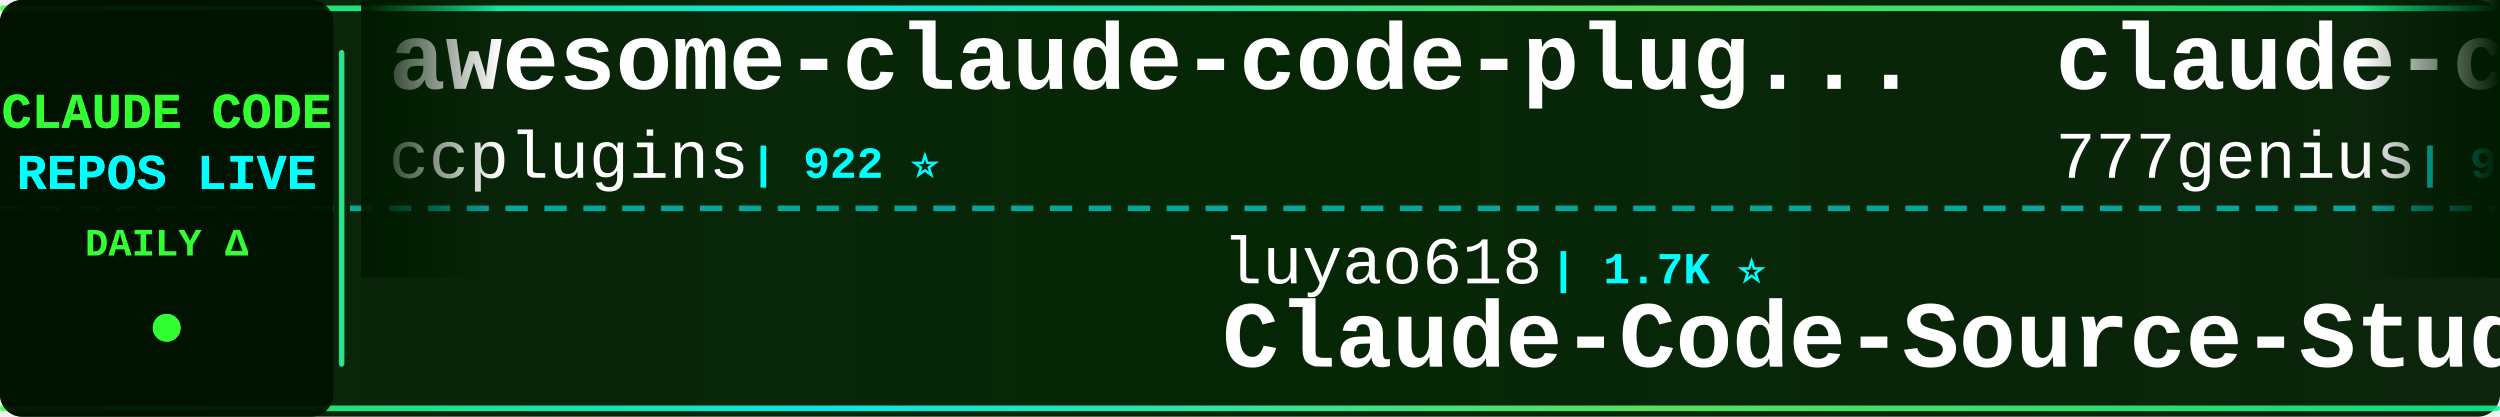
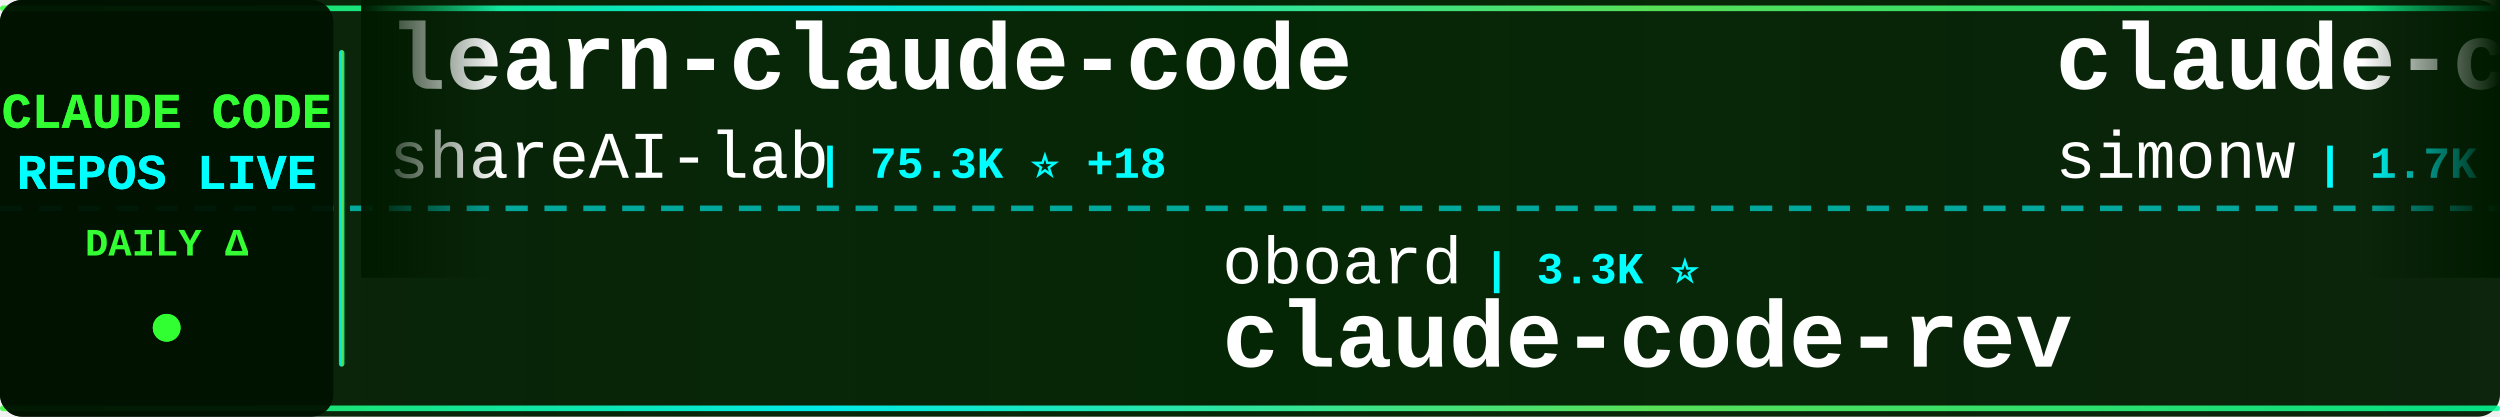
<svg xmlns="http://www.w3.org/2000/svg" width="900" height="150">
  <defs>
    <linearGradient id="tickerBg" x1="0%" y1="0%" x2="100%" y2="0%">
      <stop offset="0%" style="stop-color:#001a00;stop-opacity:0.95" />
      <stop offset="50%" style="stop-color:#002200;stop-opacity:0.98" />
      <stop offset="100%" style="stop-color:#001a00;stop-opacity:0.95" />
    </linearGradient>
    <linearGradient id="borderGrad" x1="0%" y1="0%" x2="100%" y2="0%">
      <stop offset="0%" style="stop-color:#33ff33;stop-opacity:0.85">
        <animate attributeName="stop-opacity" values="0.85;1;0.85" dur="2s" repeatCount="indefinite" />
      </stop>
      <stop offset="33%" style="stop-color:#00ffff;stop-opacity:0.9">
        <animate attributeName="stop-opacity" values="0.9;1;0.9" dur="2.2s" repeatCount="indefinite" />
      </stop>
      <stop offset="66%" style="stop-color:#66ff66;stop-opacity:0.85">
        <animate attributeName="stop-opacity" values="0.85;1;0.85" dur="1.8s" repeatCount="indefinite" />
      </stop>
      <stop offset="100%" style="stop-color:#00ff99;stop-opacity:0.85">
        <animate attributeName="stop-opacity" values="0.85;1;0.85" dur="2s" repeatCount="indefinite" />
      </stop>
    </linearGradient>
    <filter id="textGlow">
      <feGaussianBlur stdDeviation="0.1" result="coloredBlur" />
      <feMerge>
        <feMergeNode in="coloredBlur" />
        <feMergeNode in="SourceGraphic" />
      </feMerge>
    </filter>
    <filter id="metricGlow">
      <feGaussianBlur stdDeviation="0.2" result="coloredBlur" />
      <feMerge>
        <feMergeNode in="coloredBlur" />
        <feMergeNode in="SourceGraphic" />
      </feMerge>
    </filter>
    <linearGradient id="leftFade" x1="0%" y1="0%" x2="100%" y2="0%">
      <stop offset="0%" style="stop-color:#001a00;stop-opacity:1" />
      <stop offset="100%" style="stop-color:#001a00;stop-opacity:0" />
    </linearGradient>
    <linearGradient id="rightFade" x1="0%" y1="0%" x2="100%" y2="0%">
      <stop offset="0%" style="stop-color:#001a00;stop-opacity:0" />
      <stop offset="100%" style="stop-color:#001a00;stop-opacity:1" />
    </linearGradient>
  </defs>
  <rect width="900" height="150" fill="url(#tickerBg)" rx="8" />
  <rect x="0" y="2" width="900" height="2" fill="url(#borderGrad)" rx="1" />
  <rect x="0" y="146" width="900" height="2" fill="url(#borderGrad)" rx="1" />
  <line x1="0" y1="75" x2="900" y2="75" stroke="#00ffff" stroke-width="2" stroke-dasharray="8 6" opacity="0.6" />
  <rect x="0" y="0" width="120" height="150" fill="#001100" opacity="0.95" rx="8" />
  <text x="60" y="46" font-family="'Courier New', monospace" font-size="18" font-weight="bold" fill="#33ff33" text-anchor="middle" filter="url(#textGlow)">
    CLAUDE CODE
  </text>
  <text x="60" y="68" font-family="'Courier New', monospace" font-size="18" font-weight="bold" fill="#00ffff" text-anchor="middle" filter="url(#textGlow)">
    REPOS LIVE
  </text>
  <text x="60" y="92" font-family="'Courier New', monospace" font-size="14" font-weight="bold" fill="#33ff33" text-anchor="middle">
    DAILY Δ
  </text>
  <circle cx="60" cy="118" r="5" fill="#33ff33" filter="url(#metricGlow)">
    <animate attributeName="r" values="4;6;4" dur="1.5s" repeatCount="indefinite" />
    <animate attributeName="opacity" values="0.6;1;0.6" dur="1.5s" repeatCount="indefinite" />
  </circle>
  <rect x="122" y="18" width="2" height="114" fill="url(#borderGrad)" rx="1" />
  <clipPath id="tickerClip">
    <rect x="130" y="0" width="770" height="150" />
  </clipPath>
  <g clip-path="url(#tickerClip)">
    <g id="tickerItems">
      <animateTransform attributeName="transform" attributeType="XML" type="translate" from="0 0" to="-3000 0" dur="54s" repeatCount="indefinite" />
      <g transform="translate(0, 0)">
+         <text x="140" y="32" font-family="'Courier New', monospace" font-size="34" font-weight="bold" fill="#ffffff">learn-claude-code</text>
+         <text x="140" y="64" font-family="'Courier New', monospace" font-size="24" font-weight="normal" fill="#ffffff" opacity="1.0">shareAI-lab</text>
+         <text x="294" y="64" font-family="'Courier New', monospace" font-size="16" font-weight="bold" fill="#00ffff"> | 75.3K ⭐ +18</text>
+       </g>
+       <g transform="translate(300, 0)">
+         <text x="140" y="102" font-family="'Courier New', monospace" font-size="24" font-weight="normal" fill="#ffffff" opacity="1.0">oboard</text>
+         <text x="234" y="102" font-family="'Courier New', monospace" font-size="16" font-weight="bold" fill="#00ffff"> | 3.3K ⭐</text>
+         <text x="140" y="132" font-family="'Courier New', monospace" font-size="34" font-weight="bold" fill="#ffffff">claude-code-rev</text>
+       </g>
+       <g transform="translate(600, 0)">
+         <text x="140" y="32" font-family="'Courier New', monospace" font-size="34" font-weight="bold" fill="#ffffff">claude-code-transcripts</text>
+         <text x="140" y="64" font-family="'Courier New', monospace" font-size="24" font-weight="normal" fill="#ffffff" opacity="1.0">simonw</text>
+         <text x="234" y="64" font-family="'Courier New', monospace" font-size="16" font-weight="bold" fill="#00ffff"> | 1.7K ⭐</text>
+       </g>
+       <g transform="translate(900, 0)">
+         <text x="140" y="102" font-family="'Courier New', monospace" font-size="24" font-weight="normal" fill="#ffffff" opacity="1.0">anthropics</text>
+         <text x="282" y="102" font-family="'Courier New', monospace" font-size="16" font-weight="bold" fill="#00ffff"> | 6.1K ⭐ +3</text>
+         <text x="140" y="132" font-family="'Courier New', monospace" font-size="34" font-weight="bold" fill="#ffffff">claude-code-security-rev...</text>
+       </g>
+       <g transform="translate(1200, 0)">
+         <text x="140" y="32" font-family="'Courier New', monospace" font-size="34" font-weight="bold" fill="#ffffff">Claude-code</text>
+         <text x="140" y="64" font-family="'Courier New', monospace" font-size="24" font-weight="normal" fill="#ffffff" opacity="1.0">zstmfhy</text>
+         <text x="246" y="64" font-family="'Courier New', monospace" font-size="16" font-weight="bold" fill="#00ffff"> | 190 ⭐</text>
+       </g>
+       <g transform="translate(1500, 0)">
+         <text x="140" y="102" font-family="'Courier New', monospace" font-size="24" font-weight="normal" fill="#ffffff" opacity="1.0">asgeirtj</text>
+         <text x="258" y="102" font-family="'Courier New', monospace" font-size="16" font-weight="bold" fill="#00ffff"> | 63.5K ⭐ +9</text>
+         <text x="140" y="132" font-family="'Courier New', monospace" font-size="34" font-weight="bold" fill="#ffffff">system_prompts_leaks</text>
+       </g>
+       <g transform="translate(1800, 0)">
        <text x="140" y="32" font-family="'Courier New', monospace" font-size="34" font-weight="bold" fill="#ffffff">awesome-claude-code-plug...</text>
        <text x="140" y="64" font-family="'Courier New', monospace" font-size="24" font-weight="normal" fill="#ffffff" opacity="1.0">ccplugins</text>
        <text x="270" y="64" font-family="'Courier New', monospace" font-size="16" font-weight="bold" fill="#00ffff"> | 922 ⭐</text>
      </g>
-       <g transform="translate(300, 0)">
-         <text x="140" y="102" font-family="'Courier New', monospace" font-size="24" font-weight="normal" fill="#ffffff" opacity="1.0">luyao618</text>
-         <text x="258" y="102" font-family="'Courier New', monospace" font-size="16" font-weight="bold" fill="#00ffff"> | 1.7K ⭐</text>
-         <text x="140" y="132" font-family="'Courier New', monospace" font-size="34" font-weight="bold" fill="#ffffff">Claude-Code-Source-Study</text>
-       </g>
-       <g transform="translate(600, 0)">
-         <text x="140" y="32" font-family="'Courier New', monospace" font-size="34" font-weight="bold" fill="#ffffff">claude-code-source-code</text>
-         <text x="140" y="64" font-family="'Courier New', monospace" font-size="24" font-weight="normal" fill="#ffffff" opacity="1.0">777genius</text>
-         <text x="270" y="64" font-family="'Courier New', monospace" font-size="16" font-weight="bold" fill="#00ffff"> | 927 ⭐</text>
-       </g>
-       <g transform="translate(900, 0)">
+       <g transform="translate(2100, 0)">
        <text x="140" y="102" font-family="'Courier New', monospace" font-size="24" font-weight="normal" fill="#ffffff" opacity="1.0">disler</text>
        <text x="234" y="102" font-family="'Courier New', monospace" font-size="16" font-weight="bold" fill="#00ffff"> | 3.9K ⭐</text>
        <text x="140" y="132" font-family="'Courier New', monospace" font-size="34" font-weight="bold" fill="#ffffff">claude-code-hooks-master...</text>
      </g>
-       <g transform="translate(1200, 0)">
-         <text x="140" y="32" font-family="'Courier New', monospace" font-size="34" font-weight="bold" fill="#ffffff">my-claude-code-setup</text>
-         <text x="140" y="64" font-family="'Courier New', monospace" font-size="24" font-weight="normal" fill="#ffffff" opacity="1.0">centminmod</text>
-         <text x="282" y="64" font-family="'Courier New', monospace" font-size="16" font-weight="bold" fill="#00ffff"> | 2.6K ⭐ +1</text>
-       </g>
-       <g transform="translate(1500, 0)">
-         <text x="140" y="102" font-family="'Courier New', monospace" font-size="24" font-weight="normal" fill="#ffffff" opacity="1.0">asgeirtj</text>
-         <text x="258" y="102" font-family="'Courier New', monospace" font-size="16" font-weight="bold" fill="#00ffff"> | 63.5K ⭐ +5</text>
-         <text x="140" y="132" font-family="'Courier New', monospace" font-size="34" font-weight="bold" fill="#ffffff">system_prompts_leaks</text>
-       </g>
-       <g transform="translate(1800, 0)">
-         <text x="140" y="32" font-family="'Courier New', monospace" font-size="34" font-weight="bold" fill="#ffffff">andrej-karpathy-skills</text>
-         <text x="140" y="64" font-family="'Courier New', monospace" font-size="24" font-weight="normal" fill="#ffffff" opacity="1.0">multica-ai</text>
-         <text x="282" y="64" font-family="'Courier New', monospace" font-size="16" font-weight="bold" fill="#00ffff"> | 206.8K ⭐ +96</text>
-       </g>
-       <g transform="translate(2100, 0)">
-         <text x="140" y="102" font-family="'Courier New', monospace" font-size="24" font-weight="normal" fill="#ffffff" opacity="1.0">affaan-m</text>
-         <text x="258" y="102" font-family="'Courier New', monospace" font-size="16" font-weight="bold" fill="#00ffff"> | 243.0K ⭐ +29</text>
-         <text x="140" y="132" font-family="'Courier New', monospace" font-size="34" font-weight="bold" fill="#ffffff">ECC</text>
-       </g>
      <g transform="translate(2400, 0)">
-         <text x="140" y="32" font-family="'Courier New', monospace" font-size="34" font-weight="bold" fill="#ffffff">Claude-Code-Usage-Monito...</text>
-         <text x="140" y="64" font-family="'Courier New', monospace" font-size="24" font-weight="normal" fill="#ffffff" opacity="1.0">Maciek-roboblog</text>
-         <text x="342" y="64" font-family="'Courier New', monospace" font-size="16" font-weight="bold" fill="#00ffff"> | 8.7K ⭐</text>
+         <text x="140" y="32" font-family="'Courier New', monospace" font-size="34" font-weight="bold" fill="#ffffff">claude-code-system-promp...</text>
+         <text x="140" y="64" font-family="'Courier New', monospace" font-size="24" font-weight="normal" fill="#ffffff" opacity="1.0">Piebald-AI</text>
+         <text x="282" y="64" font-family="'Courier New', monospace" font-size="16" font-weight="bold" fill="#00ffff"> | 12.5K ⭐ +2</text>
      </g>
      <g transform="translate(2700, 0)">
-         <text x="140" y="102" font-family="'Courier New', monospace" font-size="24" font-weight="normal" fill="#ffffff" opacity="1.0">musistudio</text>
-         <text x="282" y="102" font-family="'Courier New', monospace" font-size="16" font-weight="bold" fill="#00ffff"> | 36.9K ⭐ +7</text>
-         <text x="140" y="132" font-family="'Courier New', monospace" font-size="34" font-weight="bold" fill="#ffffff">claude-code-router</text>
+         <text x="140" y="102" font-family="'Courier New', monospace" font-size="24" font-weight="normal" fill="#ffffff" opacity="1.0">alejandrobalderas</text>
+         <text x="366" y="102" font-family="'Courier New', monospace" font-size="16" font-weight="bold" fill="#00ffff"> | 2.8K ⭐</text>
+         <text x="140" y="132" font-family="'Courier New', monospace" font-size="34" font-weight="bold" fill="#ffffff">claude-code-from-source</text>
      </g>
      <g transform="translate(3000, 0)">
-         <text x="140" y="32" font-family="'Courier New', monospace" font-size="34" font-weight="bold" fill="#ffffff">awesome-claude-code-plug...</text>
-         <text x="140" y="64" font-family="'Courier New', monospace" font-size="24" font-weight="normal" fill="#ffffff" opacity="1.0">ccplugins</text>
-         <text x="270" y="64" font-family="'Courier New', monospace" font-size="16" font-weight="bold" fill="#00ffff"> | 922 ⭐</text>
+         <text x="140" y="32" font-family="'Courier New', monospace" font-size="34" font-weight="bold" fill="#ffffff">learn-claude-code</text>
+         <text x="140" y="64" font-family="'Courier New', monospace" font-size="24" font-weight="normal" fill="#ffffff" opacity="1.0">shareAI-lab</text>
+         <text x="294" y="64" font-family="'Courier New', monospace" font-size="16" font-weight="bold" fill="#00ffff"> | 75.3K ⭐ +18</text>
      </g>
      <g transform="translate(3300, 0)">
-         <text x="140" y="102" font-family="'Courier New', monospace" font-size="24" font-weight="normal" fill="#ffffff" opacity="1.0">luyao618</text>
-         <text x="258" y="102" font-family="'Courier New', monospace" font-size="16" font-weight="bold" fill="#00ffff"> | 1.7K ⭐</text>
-         <text x="140" y="132" font-family="'Courier New', monospace" font-size="34" font-weight="bold" fill="#ffffff">Claude-Code-Source-Study</text>
+         <text x="140" y="102" font-family="'Courier New', monospace" font-size="24" font-weight="normal" fill="#ffffff" opacity="1.0">oboard</text>
+         <text x="234" y="102" font-family="'Courier New', monospace" font-size="16" font-weight="bold" fill="#00ffff"> | 3.3K ⭐</text>
+         <text x="140" y="132" font-family="'Courier New', monospace" font-size="34" font-weight="bold" fill="#ffffff">claude-code-rev</text>
      </g>
      <g transform="translate(3600, 0)">
-         <text x="140" y="32" font-family="'Courier New', monospace" font-size="34" font-weight="bold" fill="#ffffff">claude-code-source-code</text>
-         <text x="140" y="64" font-family="'Courier New', monospace" font-size="24" font-weight="normal" fill="#ffffff" opacity="1.0">777genius</text>
-         <text x="270" y="64" font-family="'Courier New', monospace" font-size="16" font-weight="bold" fill="#00ffff"> | 927 ⭐</text>
+         <text x="140" y="32" font-family="'Courier New', monospace" font-size="34" font-weight="bold" fill="#ffffff">claude-code-transcripts</text>
+         <text x="140" y="64" font-family="'Courier New', monospace" font-size="24" font-weight="normal" fill="#ffffff" opacity="1.0">simonw</text>
+         <text x="234" y="64" font-family="'Courier New', monospace" font-size="16" font-weight="bold" fill="#00ffff"> | 1.7K ⭐</text>
      </g>
      <g transform="translate(3900, 0)">
-         <text x="140" y="102" font-family="'Courier New', monospace" font-size="24" font-weight="normal" fill="#ffffff" opacity="1.0">disler</text>
-         <text x="234" y="102" font-family="'Courier New', monospace" font-size="16" font-weight="bold" fill="#00ffff"> | 3.9K ⭐</text>
-         <text x="140" y="132" font-family="'Courier New', monospace" font-size="34" font-weight="bold" fill="#ffffff">claude-code-hooks-master...</text>
+         <text x="140" y="102" font-family="'Courier New', monospace" font-size="24" font-weight="normal" fill="#ffffff" opacity="1.0">anthropics</text>
+         <text x="282" y="102" font-family="'Courier New', monospace" font-size="16" font-weight="bold" fill="#00ffff"> | 6.1K ⭐ +3</text>
+         <text x="140" y="132" font-family="'Courier New', monospace" font-size="34" font-weight="bold" fill="#ffffff">claude-code-security-rev...</text>
      </g>
    </g>
  </g>
  <rect x="130" y="0" width="50" height="100" fill="url(#leftFade)" />
  <rect x="850" y="0" width="50" height="100" fill="url(#rightFade)" />
</svg>
